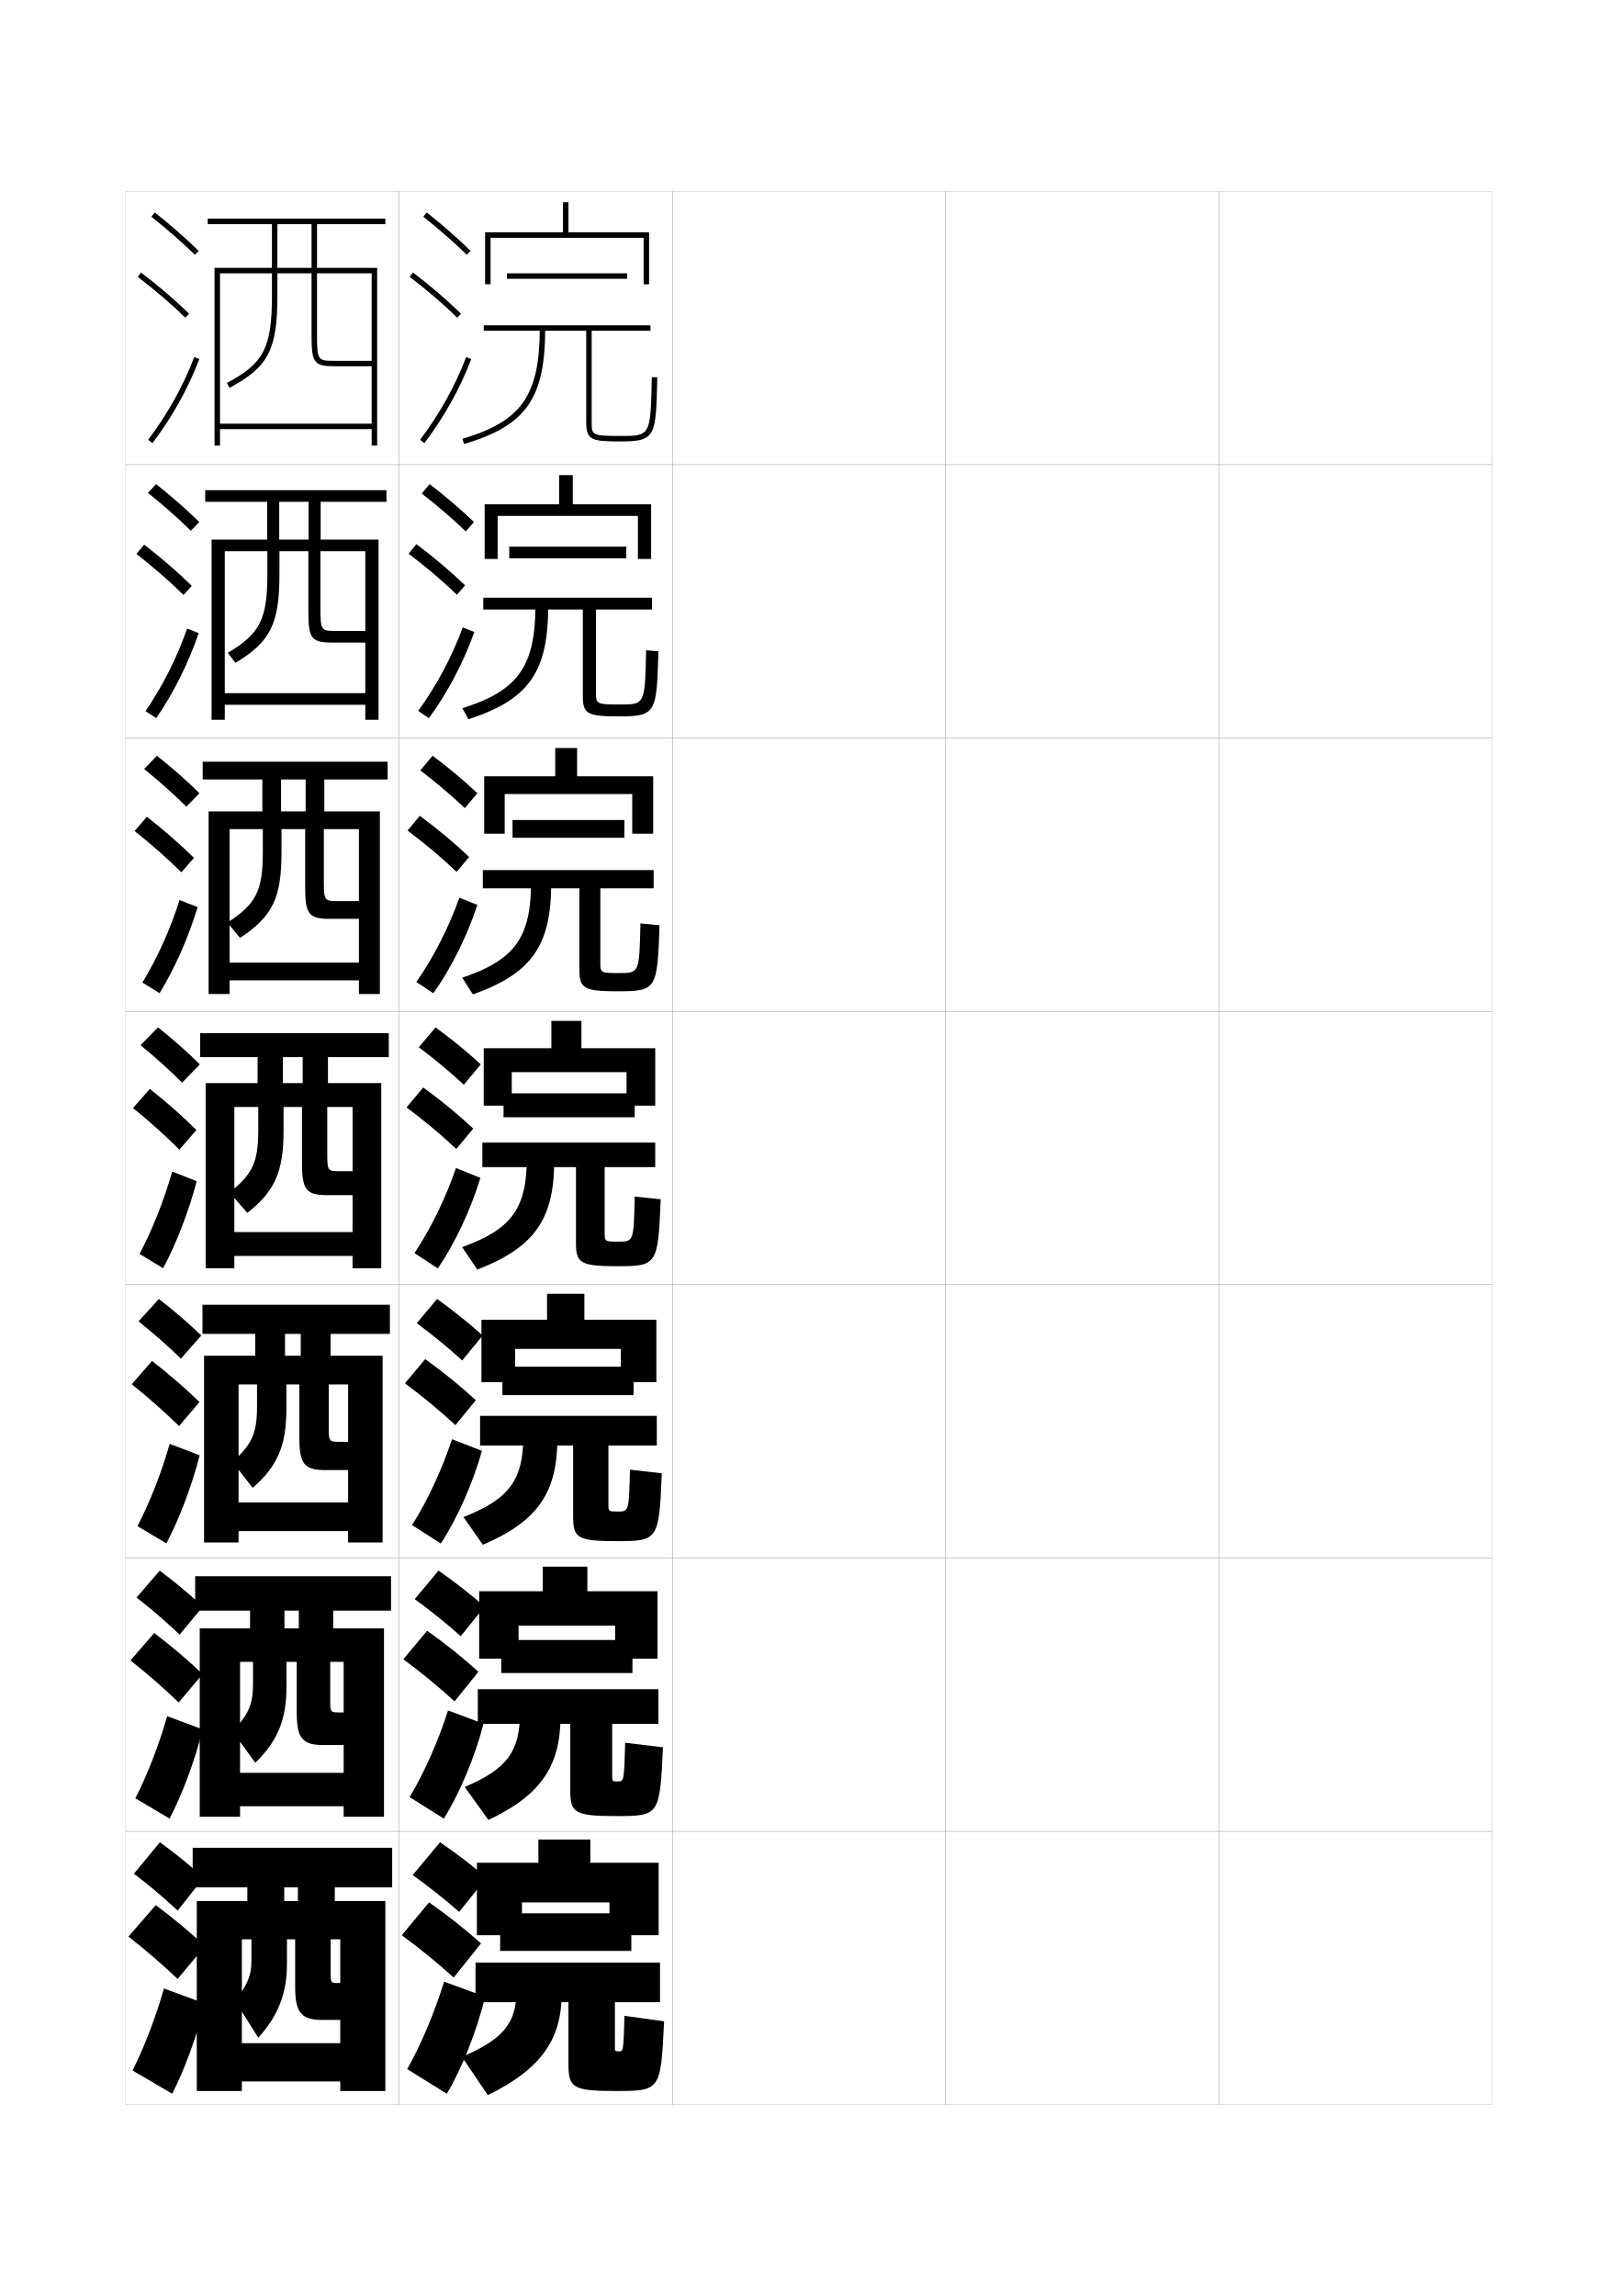
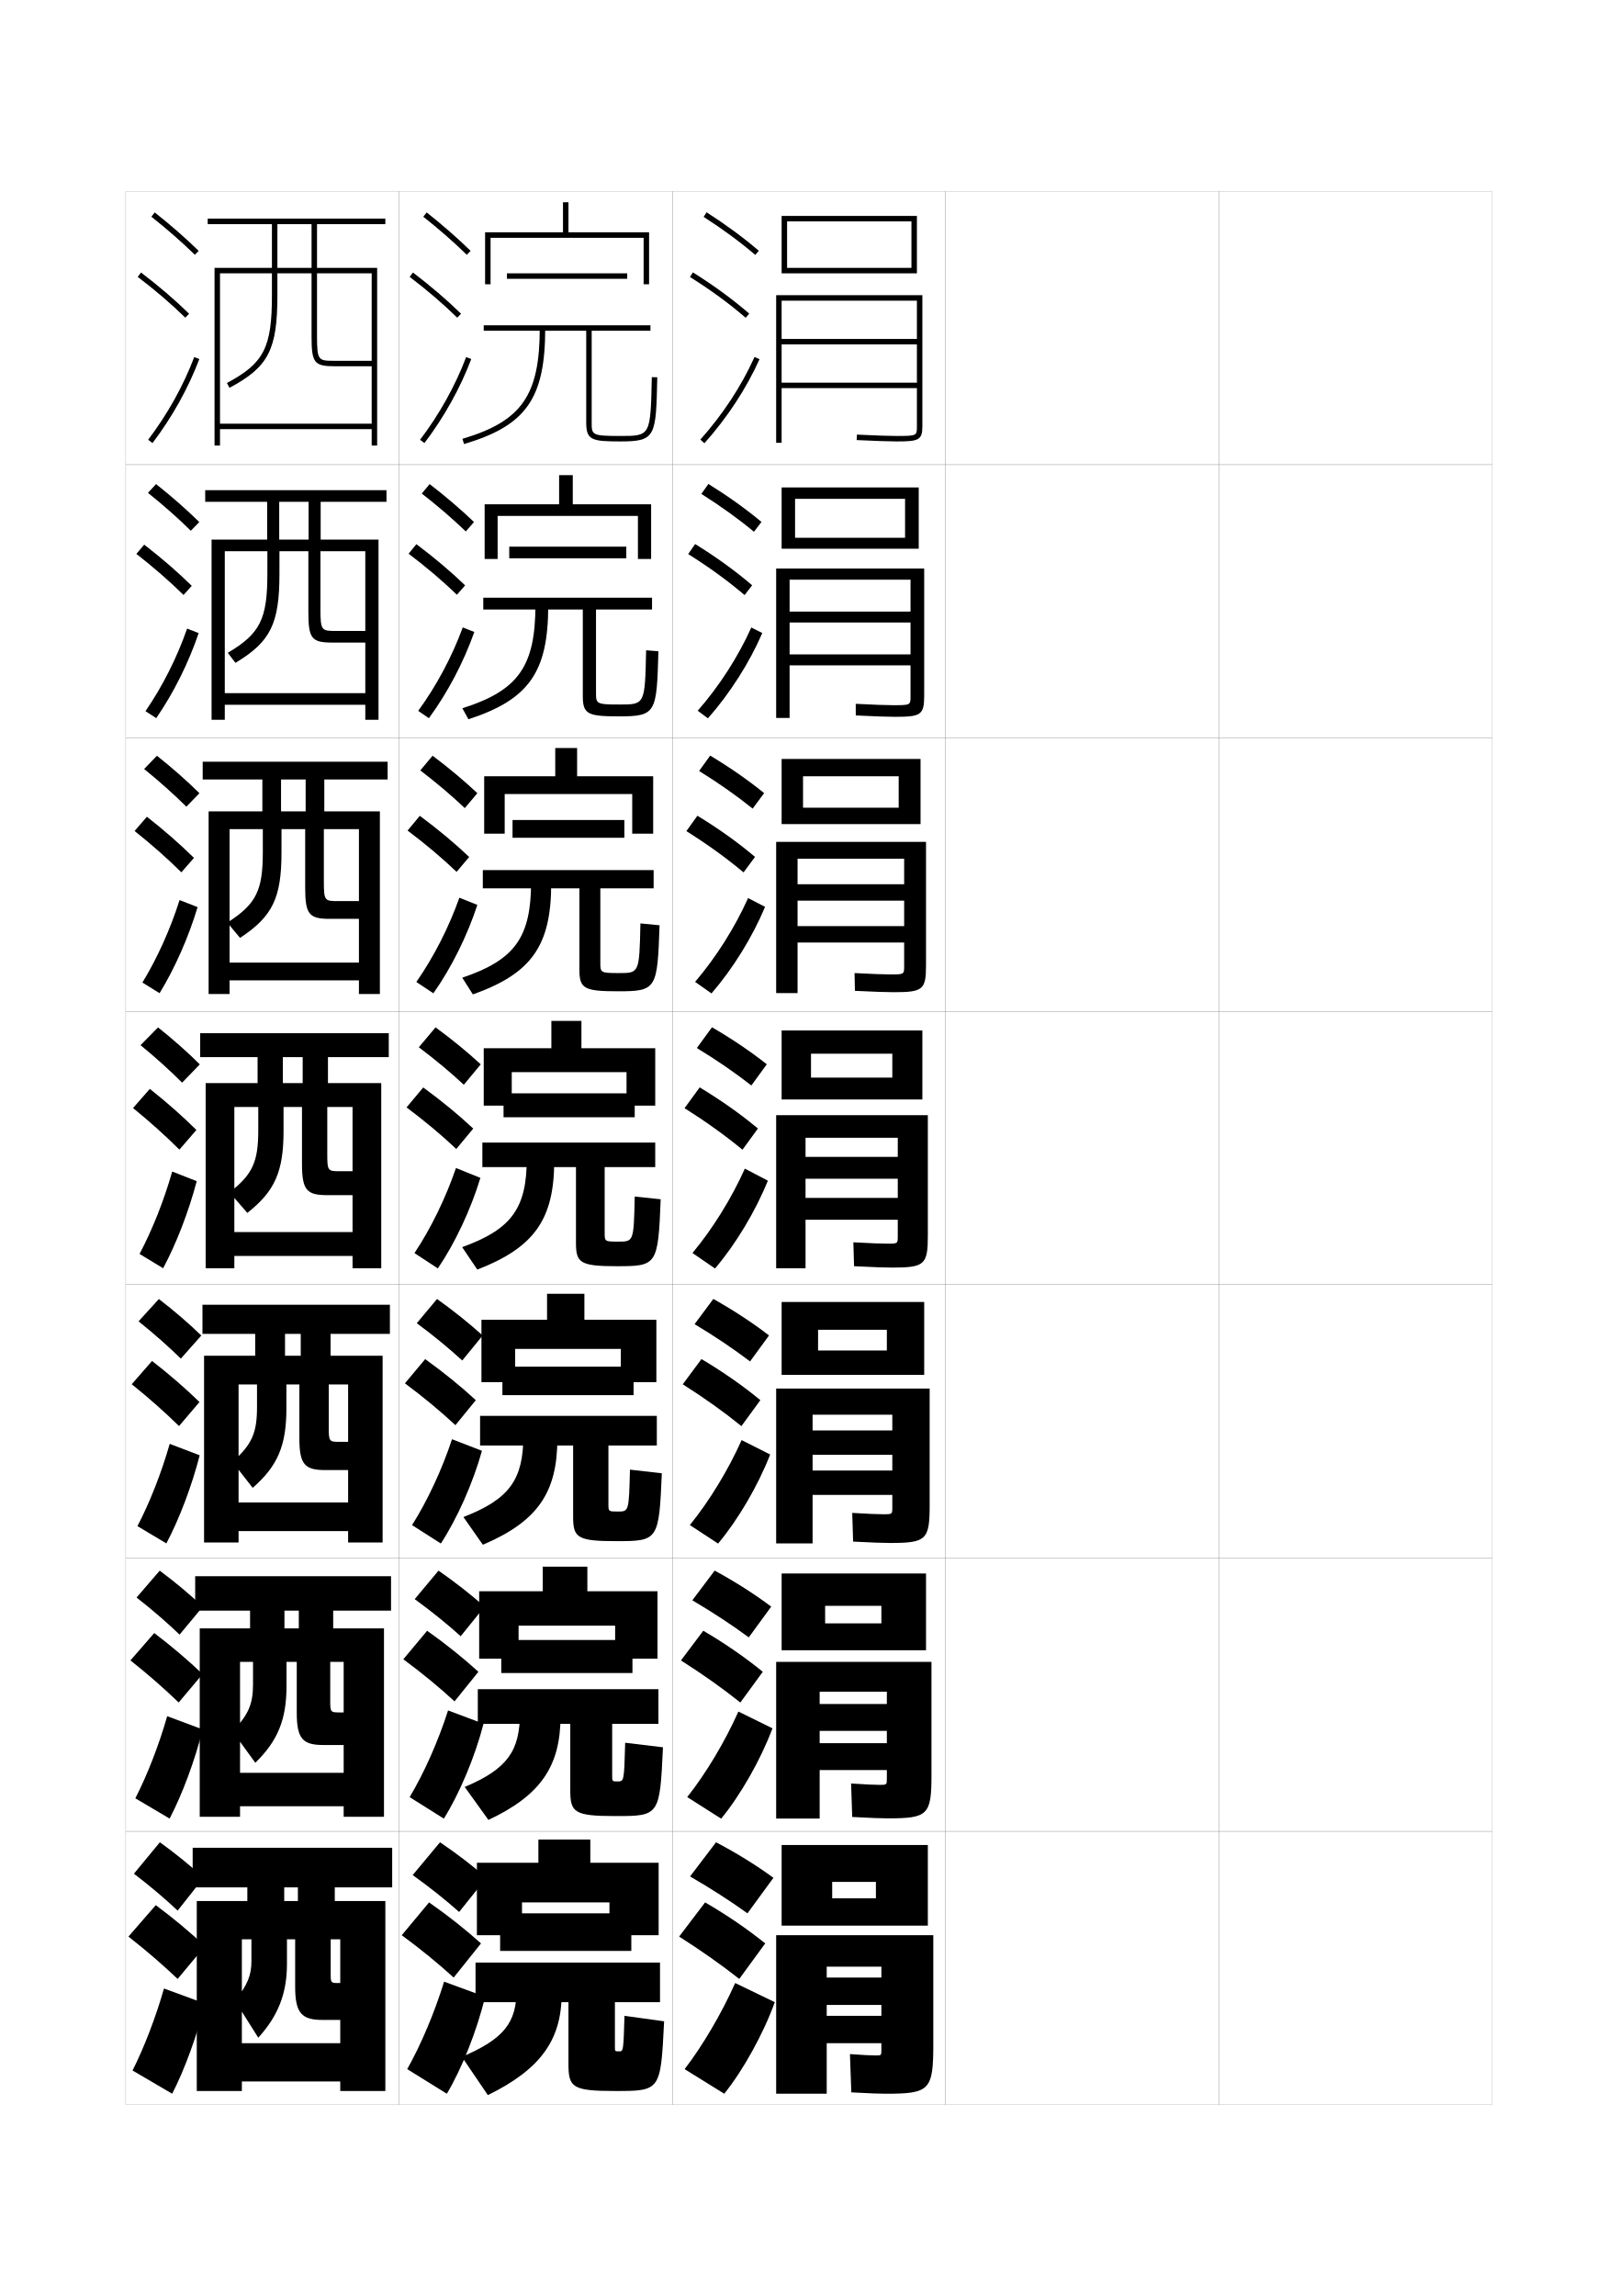
<svg xmlns="http://www.w3.org/2000/svg" version="1.1" id="glyphs" x="0px" y="0px" width="592px" height="840px" viewBox="0 0 592 840" enable-background="new 0 0 592 840" xml:space="preserve">
  <g>
    <rect x="46" y="70" fill="none" stroke="#999999" stroke-width="0.1" width="100" height="100" />
    <rect x="46" y="170" fill="none" stroke="#999999" stroke-width="0.1" width="100" height="100" />
    <rect x="46" y="270" fill="none" stroke="#999999" stroke-width="0.1" width="100" height="100" />
    <rect x="46" y="370" fill="none" stroke="#999999" stroke-width="0.1" width="100" height="100" />
    <rect x="46" y="470" fill="none" stroke="#999999" stroke-width="0.1" width="100" height="100" />
    <rect x="46" y="570" fill="none" stroke="#999999" stroke-width="0.1" width="100" height="100" />
    <rect x="46" y="670" fill="none" stroke="#999999" stroke-width="0.1" width="100" height="100" />
    <rect x="146" y="70" fill="none" stroke="#999999" stroke-width="0.1" width="100" height="100" />
    <rect x="146" y="170" fill="none" stroke="#999999" stroke-width="0.1" width="100" height="100" />
    <rect x="146" y="270" fill="none" stroke="#999999" stroke-width="0.1" width="100" height="100" />
    <rect x="146" y="370" fill="none" stroke="#999999" stroke-width="0.1" width="100" height="100" />
    <rect x="146" y="470" fill="none" stroke="#999999" stroke-width="0.1" width="100" height="100" />
    <rect x="146" y="570" fill="none" stroke="#999999" stroke-width="0.1" width="100" height="100" />
    <rect x="146" y="670" fill="none" stroke="#999999" stroke-width="0.1" width="100" height="100" />
    <rect x="246" y="70" fill="none" stroke="#999999" stroke-width="0.1" width="100" height="100" />
    <rect x="246" y="170" fill="none" stroke="#999999" stroke-width="0.1" width="100" height="100" />
    <rect x="246" y="270" fill="none" stroke="#999999" stroke-width="0.1" width="100" height="100" />
    <rect x="246" y="370" fill="none" stroke="#999999" stroke-width="0.1" width="100" height="100" />
    <rect x="246" y="470" fill="none" stroke="#999999" stroke-width="0.1" width="100" height="100" />
    <rect x="246" y="570" fill="none" stroke="#999999" stroke-width="0.1" width="100" height="100" />
    <rect x="246" y="670" fill="none" stroke="#999999" stroke-width="0.1" width="100" height="100" />
    <rect x="346" y="70" fill="none" stroke="#999999" stroke-width="0.1" width="100" height="100" />
    <rect x="346" y="170" fill="none" stroke="#999999" stroke-width="0.1" width="100" height="100" />
    <rect x="346" y="270" fill="none" stroke="#999999" stroke-width="0.1" width="100" height="100" />
    <rect x="346" y="370" fill="none" stroke="#999999" stroke-width="0.1" width="100" height="100" />
    <rect x="346" y="470" fill="none" stroke="#999999" stroke-width="0.1" width="100" height="100" />
    <rect x="346" y="570" fill="none" stroke="#999999" stroke-width="0.1" width="100" height="100" />
    <rect x="346" y="670" fill="none" stroke="#999999" stroke-width="0.1" width="100" height="100" />
    <rect x="446" y="70" fill="none" stroke="#999999" stroke-width="0.1" width="100" height="100" />
    <rect x="446" y="170" fill="none" stroke="#999999" stroke-width="0.1" width="100" height="100" />
    <rect x="446" y="270" fill="none" stroke="#999999" stroke-width="0.1" width="100" height="100" />
    <rect x="446" y="370" fill="none" stroke="#999999" stroke-width="0.1" width="100" height="100" />
    <rect x="446" y="470" fill="none" stroke="#999999" stroke-width="0.1" width="100" height="100" />
    <rect x="446" y="570" fill="none" stroke="#999999" stroke-width="0.1" width="100" height="100" />
    <rect x="446" y="670" fill="none" stroke="#999999" stroke-width="0.1" width="100" height="100" />
  </g>
  <path d="M101.5,100H114v23c0,9.767,0.953,11,8.5,11H136v-2h-13.5c-6.009,0-6.5,0-6.5-9v-23h20v55H80.5v2H136v6h2V98h-22  V82h25v-2H76v2h38v16h-12.5V82h-2v16h-21v65h2v-63h19v8c0,19.198-2.925,24.901-16.471,32.117  l0.941,1.766C98.224,134.289,101.5,127.956,101.5,108V100z" />
  <path d="M102.25,201.667h10.583v22.25c0,9.727,1.203,11.167,8.75,11.167h12.083v-4.25h-10.5  c-5.502,0-5.916-0.004-5.916-8.083v-21.083h16.416v51.917H82.25v4.25h51.417v5.5H138.5  v-65.917h-21.167v-13.833h24.083v-4.25H75.083v4.25h37.833v13.833h-10.75v-13.833H97.75  v13.833H77.417v65.917h4.833v-61.667h15.583v8.167  c0,16.672-2.647,21.984-14.48,28.995l2.794,3.677  c12.858-7.712,16.103-14.316,16.103-32.588V201.667z" />
  <path d="M103,303.333h8.667v21.5c0,9.688,1.453,11.334,9,11.334h10.666v-6.5h-7.5  c-4.995,0-5.333-0.008-5.333-7.167v-19.167h12.833v48.834H84v6.5h47.333v5H139  v-66.833h-20.333v-11.667h23.167v-6.5H74.167v6.5h37.667v11.667h-9v-11.667H96  v11.667H76.333v66.833H84v-60.333h12.167v8.334c0,14.146-2.37,19.066-12.99,25.872  l4.647,5.588C99.787,335.296,103,328.423,103,311.833V303.333z" />
  <path d="M103.75,405h6.75v20.75c0,9.649,1.702,11.5,9.25,11.5H129v-8.75h-4.5c-4.488,0-4.75-0.012-4.75-6.25V405  H129v45.75H85.75v8.75H129v4.5h10.5v-67.75H120v-9.5h22.25V378h-69v8.75h37.5v9.5h-7.25v-9.5h-9.25v9.5h-19V464h10.5v-59h8.75v8.5  c0,11.619-2.093,16.149-10.5,22.75l6.5,7.5c10.068-7.95,13.25-15.094,13.25-30V405z" />
  <path d="M104.792,506.5h4.75v19.666c0,9.611,1.952,11.668,9.5,11.668H127.375V527.5h-2.917  c-3.981,0-4.167-0.016-4.167-5.334V506.5H127.375v43.166H87.292v10.5H127.375v4.168H140V496  h-19.042v-8h21.708v-10.666H74.083V488h35.958v8h-5.75v-8H93.375v8H74.667v68.334h12.625V506.5  h6.75v8.333c0,9.446-1.866,13.653-9,20.001l7.417,9.5  c9.139-7.965,12.333-15.466,12.333-29V506.5z" />
  <path d="M104.833,608h3.75v18.583c0,9.571,2.202,11.834,9.75,11.834H125.75V626.5h-1.333  c-3.475,0-3.583-0.02-3.583-4.417V608H125.75v40.583H87.833v12.25H125.75v3.834h14.75V595.75  h-18.583v-6.5h21.167v-12.583H71.417V589.25h37.916v6.5h-5.25v-6.5H91.5v6.5H73.083v68.917h14.75  V608h4.75v8.166c0,7.273-1.639,11.156-7.5,17.251l8.333,11.5  c8.209-7.979,11.416-15.837,11.416-28V608z" />
  <path d="M105,709.5h3V727c0,9.532,2.451,12,10,12h6.5v-13.5H124c-2.969,0-3-0.023-3-3.5v-12.5h3.5v38h-36v14h36v3.5  H141v-69.5h-18.5v-5h21V676h-73v14.5H109v5h-5v-5H90.5v5H72V765h16.5v-55.5H92v8c0,5.099-1.412,8.659-6,14.5l8.5,13.5  c7.28-7.992,10.5-16.208,10.5-27V709.5z" />
  <g>
    <g>
      <path d="M55.379,79.283c5.9,4.677,11.257,9.363,15.922,13.932l1.398-1.43    c-4.714-4.616-10.124-9.35-16.078-14.068L55.379,79.283z" />
      <path d="M50.394,101.295c6.494,4.947,12.188,9.828,17.408,14.921l1.396-1.432    c-5.278-5.149-11.033-10.083-17.592-15.079L50.394,101.295z" />
      <path d="M54.203,160.896l1.594,1.209c7.186-9.465,13.112-20.099,17.139-30.751    l-1.871-0.707C67.105,141.121,61.274,151.581,54.203,160.896z" />
    </g>
    <g>
      <path d="M54.138,180.314c5.802,4.646,11.094,9.331,15.686,13.86l3.093-3.18    c-4.623-4.552-9.977-9.258-15.814-13.891L54.138,180.314z" />
      <path d="M67.159,217.676l3.006-3.351c-5.189-5.091-10.954-10.086-17.407-15.065    l-2.857,3.398C56.31,207.648,62.007,212.614,67.159,217.676z" />
      <path d="M72.695,231.615c-3.664,10.819-9.126,21.814-15.523,31.119l-3.938-2.551    c6.263-9.13,11.577-19.688,15.227-30.214L72.695,231.615z" />
    </g>
    <g>
      <path d="M52.739,281.345c5.703,4.616,10.932,9.298,15.451,13.788l4.786-4.931    c-4.532-4.486-9.829-9.165-15.55-13.712L52.739,281.345z" />
      <path d="M66.359,319.135l4.616-5.27c-5.102-5.032-10.876-10.09-17.224-15.052    l-4.502,5.206C55.576,309.053,61.276,314.104,66.359,319.135z" />
      <path d="M72.299,331.875c-3.301,10.986-8.3,22.342-13.908,31.488l-6.281-3.893    c5.455-8.946,10.252-19.602,13.592-30.18L72.299,331.875z" />
    </g>
    <g>
      <path d="M51.42,382.375c5.604,4.586,10.77,9.266,15.215,13.716l6.48-6.682    c-4.441-4.422-9.681-9.073-15.285-13.534L51.42,382.375z" />
      <path d="M65.638,420.595l6.225-7.189c-5.013-4.974-10.797-10.093-17.039-15.037    l-6.146,7.014C54.92,410.458,60.623,415.594,65.638,420.595z" />
      <path d="M71.98,432.137c-2.938,11.153-7.474,22.87-12.293,31.855l-8.625-5.234    c4.646-8.762,8.927-19.516,11.957-30.145L71.98,432.137z" />
    </g>
    <g>
      <path d="M50.696,483.416c5.717,4.568,10.94,9.202,15.477,13.645l7.487-8.455    c-4.517-4.388-9.824-8.969-15.524-13.355L50.696,483.416z" />
      <path d="M65.508,521.729l7.483-8.793c-5.095-4.962-11.003-10.098-17.359-15.024    l-7.431,8.509C54.577,511.54,60.395,516.713,65.508,521.729z" />
      <path d="M73.07,532.424c-2.897,11.289-7.493,23.372-12.195,32.237l-10.583-6.323    c4.495-8.611,8.771-19.458,11.805-30.096L73.07,532.424z" />
    </g>
    <g>
      <path d="M49.974,584.459c5.829,4.55,11.11,9.137,15.738,13.571l8.493-10.228    c-4.592-4.354-9.966-8.863-15.762-13.178L49.974,584.459z" />
      <path d="M65.38,622.865l8.741-10.396c-5.177-4.951-11.21-10.103-17.68-15.013    l-8.716,10.005C54.233,612.622,60.168,617.833,65.38,622.865z" />
      <path d="M74.16,632.712c-2.856,11.425-7.513,23.873-12.098,32.619l-12.541-7.411    c4.344-8.462,8.616-19.402,11.652-30.049L74.16,632.712z" />
    </g>
    <g>
      <path d="M49,685.5c5.941,4.532,11.281,9.073,16,13.5l9.5-12c-4.668-4.321-10.108-8.76-16-13    L49,685.5z" />
      <path d="M65,724l10-12c-5.258-4.94-11.416-10.107-18-15l-10,11.5    C53.641,713.704,59.689,718.953,65,724z" />
      <path d="M75,733c-2.815,11.56-7.533,24.374-12,33l-14.5-8.5c4.192-8.312,8.461-19.345,11.5-30    L75,733z" />
    </g>
  </g>
  <g>
    <g>
      <path d="M154.879,79.283c5.9,4.677,11.256,9.363,15.922,13.932l1.398-1.43    c-4.714-4.616-10.123-9.35-16.078-14.068L154.879,79.283z" />
      <path d="M149.895,101.295c6.493,4.947,12.188,9.828,17.406,14.921l1.397-1.432    c-5.278-5.149-11.033-10.083-17.593-15.079L149.895,101.295z" />
      <path d="M153.703,160.896l1.594,1.209c7.186-9.465,13.112-20.099,17.139-30.751    l-1.871-0.707C166.605,141.121,160.775,151.581,153.703,160.896z" />
    </g>
    <g>
      <path d="M154.335,180.569c5.97,4.653,11.379,9.312,16.102,13.86l2.999-3.441    c-4.756-4.567-10.224-9.251-16.232-13.891L154.335,180.569z" />
      <path d="M167.187,217.596l2.998-3.443c-5.323-5.122-11.194-10.087-17.828-15.066    l-2.842,3.492C156.103,207.569,161.906,212.502,167.187,217.596z" />
      <path d="M173.549,231.211c-3.842,10.93-9.727,22.153-16.615,31.542l-3.912-2.674    c6.723-9.229,12.416-19.917,16.301-30.541L173.549,231.211z" />
    </g>
    <g>
      <path d="M153.792,281.854c6.04,4.629,11.503,9.262,16.281,13.789l4.599-5.453    c-4.798-4.518-10.326-9.153-16.386-13.713L153.792,281.854z" />
      <path d="M167.073,318.977l4.599-5.454c-5.369-5.096-11.354-10.092-18.062-15.054    l-4.474,5.394C155.819,308.896,161.73,313.881,167.073,318.977z" />
      <path d="M174.663,331.068c-3.657,11.208-9.5,23.02-16.092,32.335l-6.229-4.14    c6.374-9.145,11.93-20.061,15.741-30.833L174.663,331.068z" />
    </g>
    <g>
      <path d="M153.248,383.141c6.11,4.605,11.627,9.211,16.461,13.717l6.199-7.465    c-4.84-4.469-10.428-9.055-16.539-13.535L153.248,383.141z" />
      <path d="M166.959,420.357l6.199-7.465c-5.414-5.068-11.515-10.096-18.297-15.041    l-6.105,7.297C155.535,410.223,161.554,415.26,166.959,420.357z" />
      <path d="M175.776,430.926c-3.473,11.486-9.274,23.887-15.569,33.127l-8.547-5.605    c6.025-9.059,11.443-20.203,15.181-31.125L175.776,430.926z" />
    </g>
    <g>
      <path d="M152.499,484.094c6.18,4.58,11.75,9.159,16.64,13.645l7.466-9.144    c-4.881-4.419-10.529-8.956-16.692-13.356L152.499,484.094z" />
      <path d="M166.639,521.404l7.466-9.143c-5.459-5.041-11.675-10.1-18.532-15.027    l-7.404,8.864C155.044,511.216,161.172,516.306,166.639,521.404z" />
      <path d="M176.351,530.783c-3.288,11.765-9.048,24.754-15.046,33.918l-10.531-6.736    c5.676-8.973,10.957-20.347,14.62-31.417L176.351,530.783z" />
    </g>
    <g>
      <path d="M151.749,585.047c6.251,4.557,11.873,9.108,16.82,13.572l8.733-10.821    c-4.923-4.37-10.631-8.858-16.846-13.179L151.749,585.047z" />
      <path d="M166.319,622.452l8.733-10.821c-5.504-5.014-11.835-10.104-18.766-15.014    l-8.702,10.433C154.555,612.21,160.79,617.353,166.319,622.452z" />
      <path d="M176.926,630.643c-3.104,12.041-8.822,25.62-14.523,34.708l-12.516-7.868    c5.327-8.887,10.472-20.49,14.061-31.709L176.926,630.643z" />
    </g>
    <g>
      <path d="M151,686c6.32,4.532,11.996,9.057,17,13.5l10-12.5c-4.965-4.321-10.732-8.76-17-13    L151,686z" />
      <path d="M166,723.5l10-12.5c-5.549-4.986-11.995-10.107-19-15l-10,12    C154.064,713.204,160.408,718.398,166,723.5z" />
      <path d="M177.5,730.5c-2.919,12.319-8.596,26.487-14,35.5l-14.5-9    c4.979-8.802,9.985-20.634,13.5-32L177.5,730.5z" />
    </g>
  </g>
  <g>
    <polygon points="208,85 208,74 206,74 206,85 177.5,85 177.5,104 179.5,104 179.5,87 235.5,87 235.5,104 237.5,104 237.5,85  " />
    <rect x="185.5" y="100" width="44" height="2" />
    <path d="M238.5,137.979C238.036,159.5,238.036,159.5,227,159.5c-10.5,0-10.5-0.378-10.5-5V121H238v-2h-61v2h37.5   v33.5c0,6.481,1.889,7,12.5,7c12.993,0,13.031-1.773,13.5-23.479L238.5,137.979z" />
    <path d="M169.785,162.459l-0.57-1.918C190.892,154.1,197.5,144.628,197.5,120h2   C199.5,145.771,192.558,155.691,169.785,162.459z" />
  </g>
  <g>
    <polygon points="209.583,184.5 209.583,173.833 204.583,173.833 204.583,184.5 177.333,184.5    177.333,204.499 182.083,204.499 182.083,188.75 233.417,188.75 233.417,204.499    238.25,204.499 238.25,184.5  " />
    <rect x="186.333" y="200" width="42.833" height="4.25" />
    <path d="M236.417,237.905c-0.43,19.839-0.437,19.844-9.667,19.844   c-8.658,0-8.667-0.265-8.667-4.417V223h20.5v-4.334h-61.75V223H213.25v31.583   c0,6.744,1.771,7.5,13.333,7.5c13.543,0,13.707-1.31,14.333-23.815L236.417,237.905z" />
    <path d="M195.916,221.25l4.68,0.333c0,24.29-7.061,34.349-29.192,41.549l-2.225-4.015   C189.682,252.633,195.916,243.749,195.916,221.25z" />
  </g>
  <g>
    <polygon points="211.167,284 211.167,273.667 203.167,273.667 203.167,284 177.167,284    177.167,305 184.667,305 184.667,290.5 231.333,290.5 231.333,305 239,305    239,284  " />
    <rect x="187.542" y="300" width="40.917" height="6.5" />
    <path d="M234.333,337.833C233.937,355.99,233.923,356,226.5,356   c-6.816,0-6.833-0.152-6.833-3.833V325h19.5v-6.667h-62.5V325H212v29.667   c0,7.007,1.653,8,14.167,8c14.093,0,14.381-0.847,15.167-24.152L234.333,337.833z" />
    <path d="M194.333,322.5l7.358,0.667c0,22.808-7.179,33.006-28.668,40.639l-3.88-6.112   C188.473,351.167,194.333,342.869,194.333,322.5z" />
  </g>
  <g>
    <g>
      <polygon points="212.75,383.5 212.75,373.5 201.75,373.5 201.75,383.5 177,383.5 177,404.5 187.25,404.5 187.25,392.25     229.25,392.25 229.25,404.5 239.75,404.5 239.75,383.5   " />
      <rect x="184.25" y="400" width="48" height="8.75" />
      <path d="M232.25,437.761c-0.362,16.475-0.383,16.489-6,16.489c-4.974,0-5-0.039-5-3.25v-24h18.5    v-9H176.5v9h34.25v27.75c0,7.27,1.536,8.5,15,8.5c14.644,0,15.057-0.384,16-24.489L232.25,437.761z" />
      <path d="M192.75,423.75c0,18.24-5.486,25.95-23.643,32.521l5.535,8.209    c20.848-8.065,28.145-18.403,28.145-39.729L192.75,423.75z" />
    </g>
    <g>
      <polygon points="213.833,482.833 213.833,473.334 200.167,473.334 200.167,482.833     176.167,482.833 176.167,505.667 188.5,505.667 188.5,493.5 227.167,493.5 227.167,505.667     240.167,505.667 240.167,482.833   " />
      <rect x="183.833" y="500" width="48" height="10.416" />
      <path d="M230.5,537.674C230.129,552.984,230.11,553,226.083,553    c-3.429,0-3.458-0.034-3.458-2.667v-21.5h17.708V518h-64.667v10.833h34.042v26    c0,7.728,1.467,9.001,15.792,9.001c15.336,0,15.619-0.264,16.667-24.826    L230.5,537.674z" />
      <path d="M191.5,525.166c0,16.125-5.046,23.277-21.929,29.848l7.107,10.139    c19.92-8.497,27.263-18.975,27.263-38.819L191.5,525.166z" />
    </g>
    <g>
      <polygon points="214.917,582.166 214.917,573.167 198.583,573.167 198.583,582.166     175.333,582.166 175.333,606.834 189.75,606.834 189.75,594.75 225.083,594.75 225.083,606.834     240.583,606.834 240.583,582.166   " />
      <rect x="183.417" y="600" width="48" height="12.083" />
      <path d="M228.75,637.587C228.37,651.734,228.354,651.75,225.917,651.75    C224.032,651.75,224,651.721,224,649.666v-19h16.917V618h-66.084v12.666h33.833v24.25    c0,8.187,1.398,9.501,16.583,9.501c16.029,0,16.181-0.144,17.333-25.163    L228.75,637.587z" />
      <path d="M190.25,626.583c0,14.008-4.605,20.603-20.214,27.174l8.678,12.069    c18.992-8.93,26.382-19.548,26.382-37.91L190.25,626.583z" />
    </g>
  </g>
  <g>
    <polygon points="223,696 223,708 241,708 241,681.5 216,681.5 216,673 197,673 197,681.5 174.5,681.5 174.5,708 191,708 191,696     " />
    <rect x="183" y="700" width="48" height="13.75" />
    <path d="M208,732.5V755c0,8.645,1.328,10,17,10c16.722,0,16.742-0.023,18-25.5l-14.5-2   c-0.389,12.98-0.401,13-2,13c-1.466,0-1.5-0.023-1.5-1.5v-16.5h16.5V718H174v14.5H208z" />
    <path d="M189,728c0,11.892-4.507,17.929-20,24.5l9.5,14c19.144-9.362,27-20.12,27-37L189,728z" />
  </g>
+   <g>
+     <g>
+       <path d="M257.459,79.341c7.027,4.515,13.383,9.197,18.891,13.918l1.301-1.518    c-5.576-4.781-12.006-9.519-19.109-14.082L257.459,79.341z" />
+       <path d="M252.47,101.348c7.59,4.749,14.255,9.626,20.377,14.909l1.307-1.514    c-6.2-5.351-12.945-10.287-20.623-15.091L252.47,101.348z" />
+       <path d="M256.254,160.834l1.492,1.332c8.365-9.366,15.339-20.001,20.166-30.757    l-1.824-0.818C271.344,141.161,264.484,151.618,256.254,160.834z" />
+     </g>
+     <g>
+       <path d="M256.632,180.7c7.158,4.518,13.622,9.174,19.242,13.849l2.751-3.598    c-5.673-4.734-12.221-9.424-19.424-13.902L256.632,180.7z" />
+       <path d="M272.456,217.714l2.755-3.595c-6.245-5.326-13.113-10.295-20.853-15.076    l-2.551,3.663C259.52,207.546,266.297,212.479,272.456,217.714z" />
+       <path d="M255.295,260.028c7.948-9.092,14.834-19.794,19.611-30.453l4.021,2.016    c-4.715,10.891-11.792,22.02-19.889,31.214L255.295,260.028z" />
+     </g>
+     <g>
+       <path d="M255.806,282.061c7.288,4.521,13.861,9.15,19.594,13.779l4.201-5.679    c-5.771-4.688-12.436-9.33-19.74-13.721L255.806,282.061z" />
+       <path d="M272.064,319.171l4.204-5.675c-6.289-5.302-13.28-10.303-21.081-15.062    l-4.041,5.63C258.981,308.997,265.869,313.983,272.064,319.171z" />
+       <path d="M254.336,359.223c7.666-8.968,14.579-19.916,19.389-30.662l6.216,3.212    c-4.603,11.026-11.782,22.649-19.61,31.671L254.336,359.223z" />
+     </g>
+     <g>
+       <path d="M254.979,383.421c7.417,4.523,14.101,9.127,19.945,13.709l5.65-7.76    c-5.867-4.641-12.65-9.235-20.055-13.541L254.979,383.421z" />
+       <path d="M271.674,420.628l5.652-7.756c-6.334-5.277-13.447-10.311-21.311-15.046    l-5.531,7.598C258.441,410.446,265.441,415.488,271.674,420.628z" />
+       <path d="M253.377,458.417c7.384-8.844,14.323-20.037,19.167-30.872l8.412,4.41    c-4.491,11.161-11.773,23.278-19.333,32.128L253.377,458.417z" />
+     </g>
+     <g>
+       <path d="M254.153,484.447c7.547,4.526,14.34,9.104,20.297,13.639l6.934-9.506    c-5.964-4.595-12.865-9.142-20.37-13.361L254.153,484.447z" />
+       <path d="M271.282,521.752l6.935-9.504c-6.379-5.253-13.615-10.318-21.541-15.031    l-6.854,9.232C257.902,511.562,265.013,516.659,271.282,521.752z" />
+       <path d="M281.804,532.137c-4.379,11.297-11.764,23.907-19.055,32.585l-10.331-6.777    c7.101-8.72,14.067-20.158,18.944-31.081L281.804,532.137z" />
+     </g>
+     <g>
+       <path d="M253.327,585.474c7.677,4.529,14.579,9.08,20.648,13.569l8.216-11.253    c-6.061-4.548-13.08-9.047-20.685-13.181L253.327,585.474z" />
+       <path d="M270.892,622.876l8.217-11.252c-6.424-5.228-13.783-10.326-21.77-15.015    l-8.178,10.865C257.363,612.68,264.585,617.831,270.892,622.876z" />
+       <path d="M282.652,632.318c-4.267,11.432-11.755,24.537-18.778,33.043l-12.415-7.889    c6.819-8.596,13.812-20.279,18.723-31.291L282.652,632.318z" />
+     </g>
+     <g>
+       <path d="M252.5,686.5c7.808,4.532,14.818,9.057,21,13.5l9.5-13c-6.158-4.502-13.295-8.953-21-13    L252.5,686.5z" />
+       <path d="M270.5,724l9.5-13c-6.469-5.203-13.951-10.334-22-15l-9.5,12.5    C256.824,713.796,264.157,719.002,270.5,724z" />
+       <path d="M283.5,732.5c-4.154,11.567-11.746,25.166-18.5,33.5l-14.5-9    c6.537-8.472,13.557-20.4,18.5-31.5L283.5,732.5z" />
+     </g>
+   </g>
+   <g>
+     <polygon points="288,81 333.5,81 333.5,98 288,98 288,100 335.5,100 335.5,79 286,79 286,100 288,100  " />
+     <path d="M284,108v54h2v-52h49.5v14H286v2h49.5v14H286v2h49.5v13.96c0,3.474,0,3.54-7.5,3.54   c-2.705,0-7.433-0.163-14.452-0.499l-0.096,1.998   C320.504,161.336,325.263,161.5,328,161.5c8.064,0,9.5-0.41,9.5-5.54V108H284z" />
+   </g>
+   <g>
+     <g>
+       <polygon points="331.166,196.75 290.917,196.75 290.917,200.75 336.166,200.75     336.166,178.333 286,178.333 286,200.75 290.917,200.75 290.917,182.5 331.166,182.5       " />
+       <path d="M284,208v54.667h4.916v-50.583h44.25V223.75h-44.25v4h44.25v11.666h-44.25v4h44.25v11.3    c0,3.229-0.009,3.283-6.25,3.283c-2.542,0-7.079-0.161-13.801-0.499l0.02,4.249    C320.343,262.097,324.814,262.25,327.5,262.25c9.334,0,10.666-0.641,10.666-7.617V208H284z" />
+     </g>
+     <g>
+       <polygon points="328.833,295.5 293.833,295.5 293.833,301.5 336.833,301.5 336.833,277.667     286,277.667 286,301.5 293.833,301.5 293.833,284 328.833,284   " />
+       <path d="M284,308v55.333h7.833v-49.167h39V323.5h-39v6h39v9.333h-39v6h39v8.641    c0,2.986-0.018,3.026-5,3.026c-2.38,0-6.726-0.159-13.15-0.5l0.135,6.5    C320.182,362.858,324.367,363,327,363c10.604,0,11.833-0.872,11.833-9.693V308H284z" />
+     </g>
+     <g>
+       <polygon points="326.5,394.25 296.75,394.25 296.75,402.25 337.5,402.25 337.5,377 286,377 286,402.25 296.75,402.25     296.75,385.5 326.5,385.5   " />
+       <path d="M326.5,463.75c11.872,0,13-1.103,13-11.77V408H284v56h10.75v-47.75h33.75v7h-33.75v8h33.75v7h-33.75v8h33.75    v5.98C328.5,454.973,328.474,455,324.75,455c-2.218,0-6.373-0.157-12.5-0.5l0.25,8.75    C320.021,463.619,323.92,463.75,326.5,463.75z" />
+     </g>
+     <g>
+       <polygon points="324.5,494.084 299.334,494.084 299.334,503 338.167,503 338.167,476.334     286,476.334 286,503 299.334,503 299.334,486.5 324.5,486.5   " />
+       <path d="M325.666,564.5c13.281,0,14.5-1.139,14.5-13.846V508H284v56.666h13.333v-47.082H326.5    v5.749h-29.167V532.25H326.5V538h-29.167v8.916H326.5v4.571C326.5,553.969,326.466,554,323.333,554    c-2.015,0-5.892-0.156-11.499-0.5l0.332,10.5C319.6,564.378,323.188,564.5,325.666,564.5z" />
+     </g>
+     <g>
+       <polygon points="322.5,593.917 301.917,593.917 301.917,603.75 338.834,603.75 338.834,575.667     286,575.667 286,603.75 301.917,603.75 301.917,587.5 322.5,587.5   " />
+       <path d="M324.833,665.25c14.69,0,16-1.175,16-15.923V608H284v57.333h15.916v-46.416H324.5v4.499    h-24.584V633.25H324.5v4.5h-24.584v9.833H324.5v3.161C324.5,652.965,324.458,653,321.916,653    c-1.811,0-5.409-0.156-10.499-0.5l0.416,12.25C319.178,665.137,322.455,665.25,324.833,665.25z    " />
+     </g>
+   </g>
+   <g>
+     <polygon points="320.5,694.5 304.5,694.5 304.5,704.5 339.5,704.5 339.5,675 286,675 286,704.5 304.5,704.5 304.5,688.5    320.5,688.5  " />
+     <path d="M324,766c16.099,0,17.5-1.211,17.5-18v-40H284v58h18.5v-46.5h20v4h-20v10h20v4h-20v10h20v2.5   c0,1.961-0.05,2-2,2c-1.607,0-4.929-0.155-9.5-0.5l0.5,14C318.756,765.896,321.723,766,324,766z" />
+   </g>
</svg>
